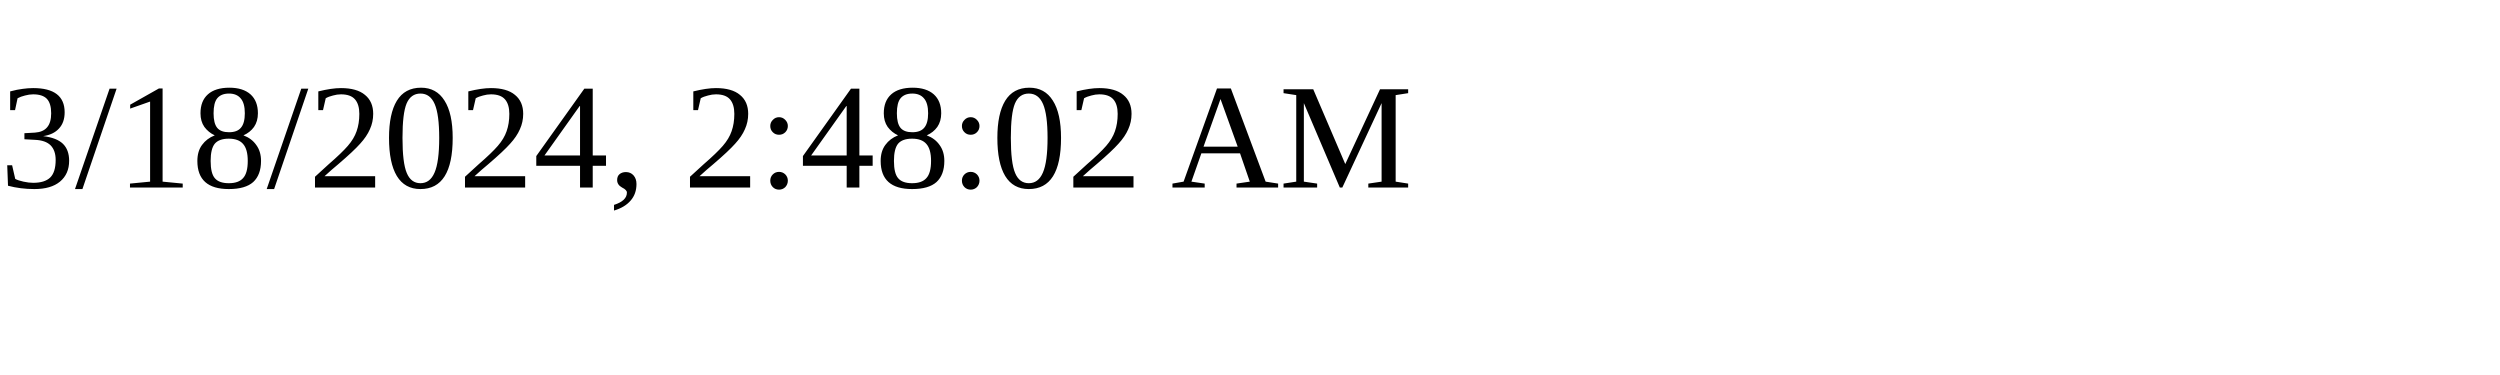
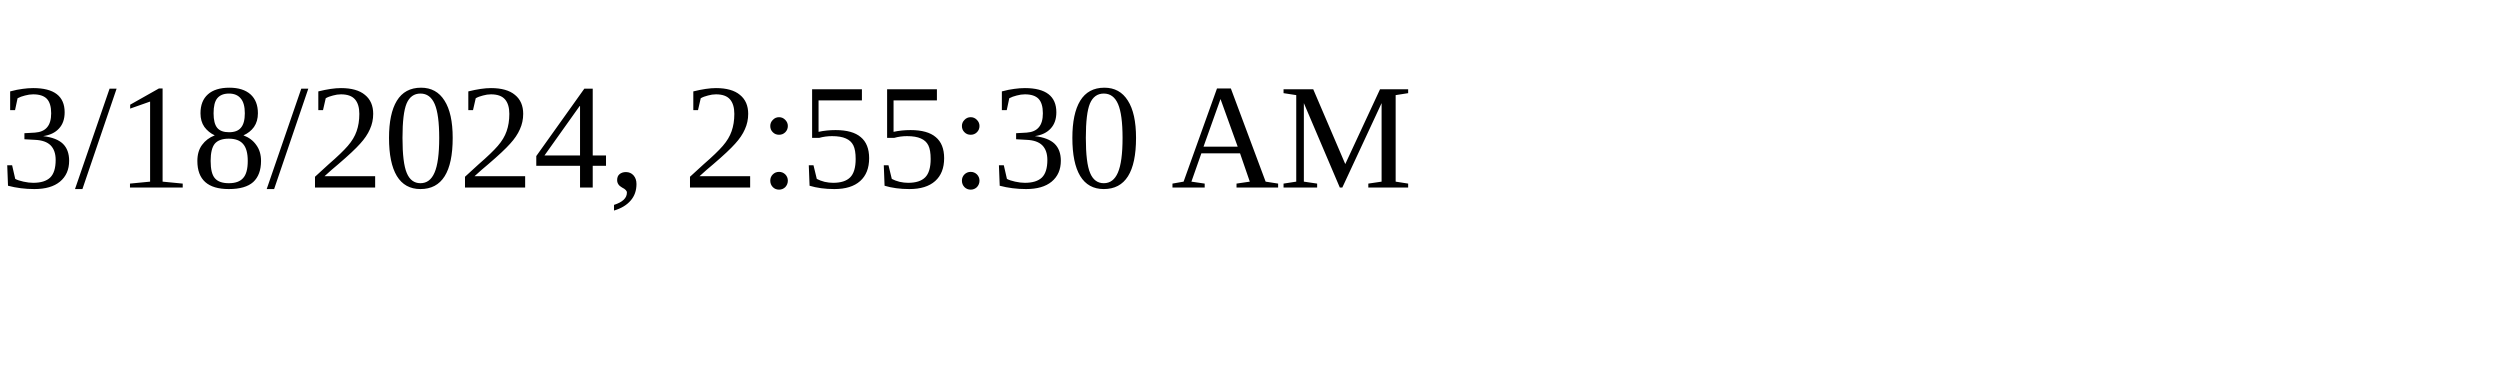
<svg xmlns="http://www.w3.org/2000/svg" height="30" width="200">
-   <text x="0" y="15">3/18/2024, 2:48:02 AM</text>
+   <text x="0" y="15">3/18/2024, 2:55:30 AM</text>
</svg>
